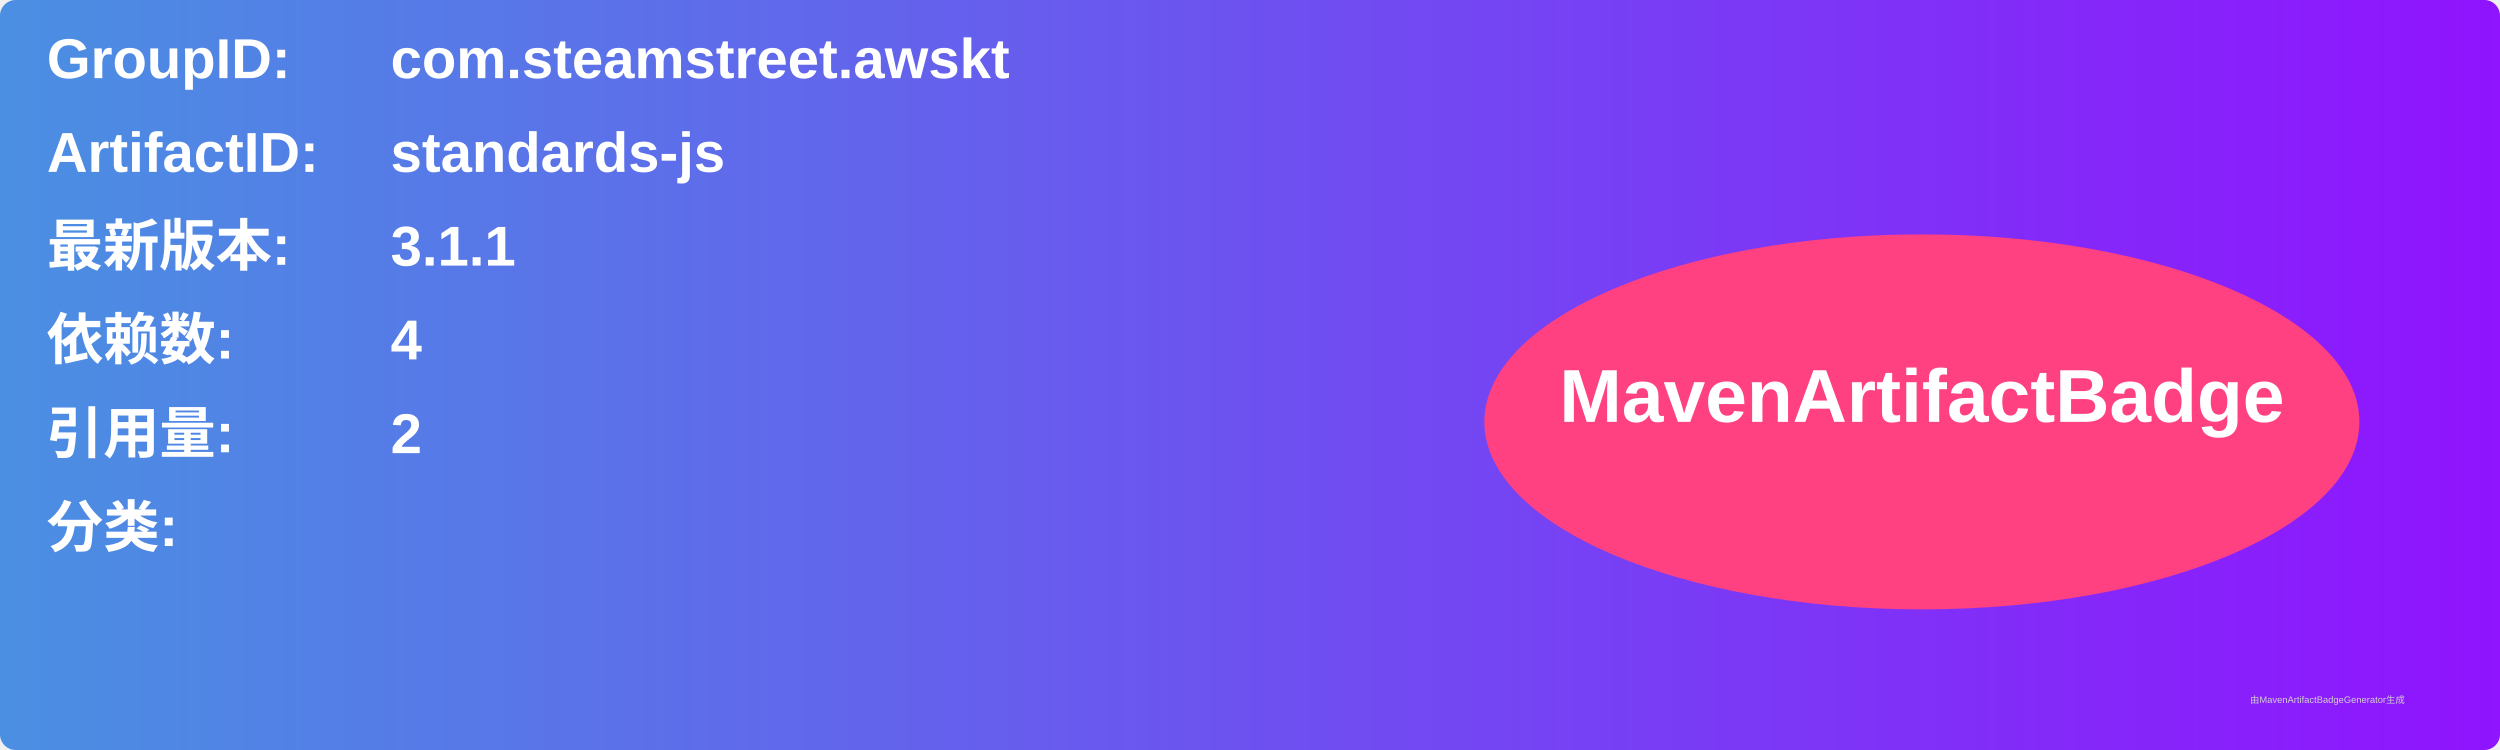
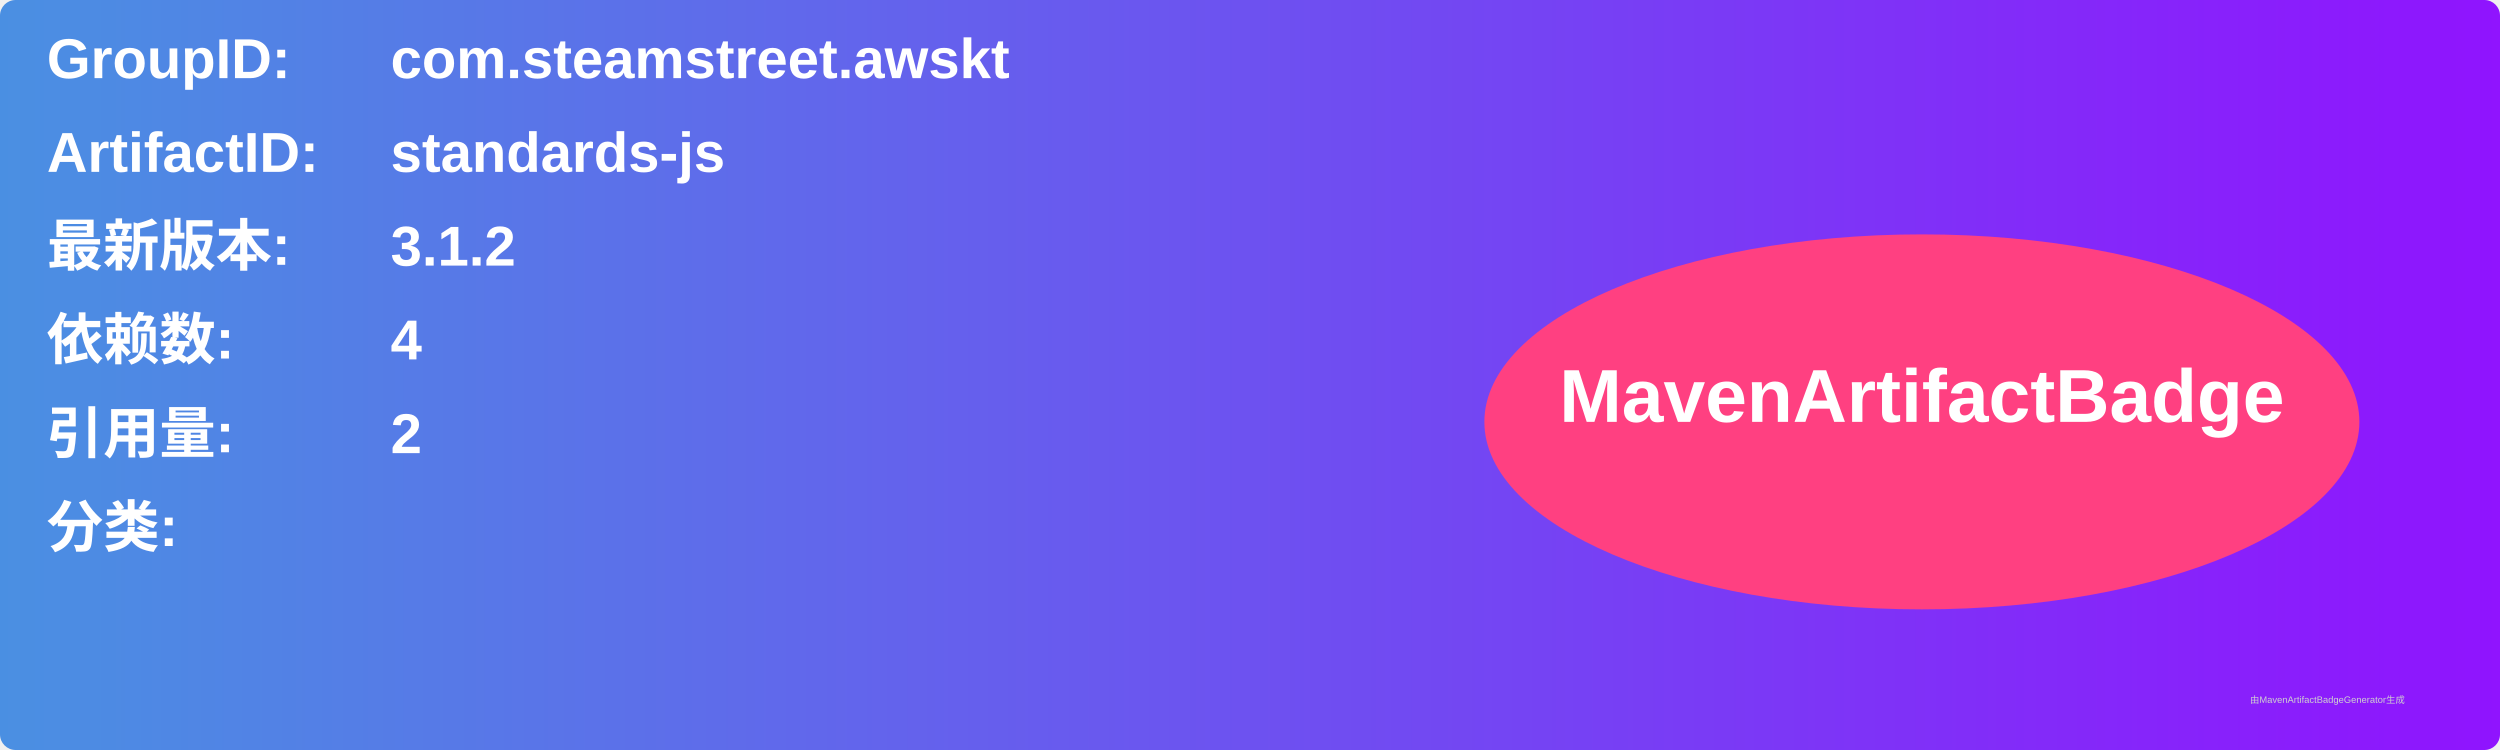
<svg xmlns="http://www.w3.org/2000/svg" width="800" height="240" viewBox="0 0 800 240">
  <linearGradient id="grad" x1="0%" y1="0%" x2="100%" y2="0%">
    <stop offset="0%" stop-color="#4a90e2" />
    <stop offset="100%" stop-color="#9013fe" />
  </linearGradient>
  <rect width="100%" height="100%" rx="5" ry="5" fill="url(#grad)" />
  <g transform="translate(15, 15)">
    <text x="0" y="10" font-family="Arial" font-size="18" fill="white" font-weight="bold" width="260">GroupID:</text>
    <text x="110" y="10" font-family="Arial" font-size="18" fill="white" font-weight="bold" width="460">com.steamstreet.awskt</text>
    <text x="0" y="40" font-family="Arial" font-size="18" fill="white" font-weight="bold" width="260">ArtifactID:</text>
    <text x="110" y="40" font-family="Arial" font-size="18" fill="white" font-weight="bold" width="460">standards-js</text>
    <text x="0" y="70" font-family="Arial" font-size="18" fill="white" font-weight="bold">最新版本:</text>
    <text x="110" y="70" font-family="Arial" font-size="18" fill="white" font-weight="bold">
-       <tspan font-weight="bold">3.1.1</tspan>
+       <tspan font-weight="bold">3.1.2</tspan>
    </text>
    <text x="0" y="100" font-family="Arial" font-size="18" fill="white" font-weight="bold">依赖数: </text>
    <text x="110" y="100" font-family="Arial" font-size="18" fill="white">
      <tspan font-weight="bold">4</tspan>
    </text>
    <text x="0" y="130" font-family="Arial" font-size="18" fill="white" font-weight="bold">引用量: </text>
    <text x="110" y="130" font-family="Arial" font-size="18" fill="white">
      <tspan font-weight="bold">2</tspan>
    </text>
    <text x="0" y="160" font-family="Arial" font-size="18" fill="white" font-weight="bold">分类:</text>
    <text x="10" y="190" font-family="Arial" font-size="10" fill="white">
      <tspan font-weight="bold" />
    </text>
    <ellipse cx="600" cy="120" rx="140" ry="60" fill="#ff4081" />
    <text x="600" y="120" text-anchor="middle" font-family="Arial" font-size="24" fill="white" font-weight="bold">MavenArtifactBadge</text>
  </g>
  <text x="720" y="225" font-family="Arial" font-size="3" fill="#d0d0d0">由MavenArtifactBadgeGenerator生成</text>
</svg>
